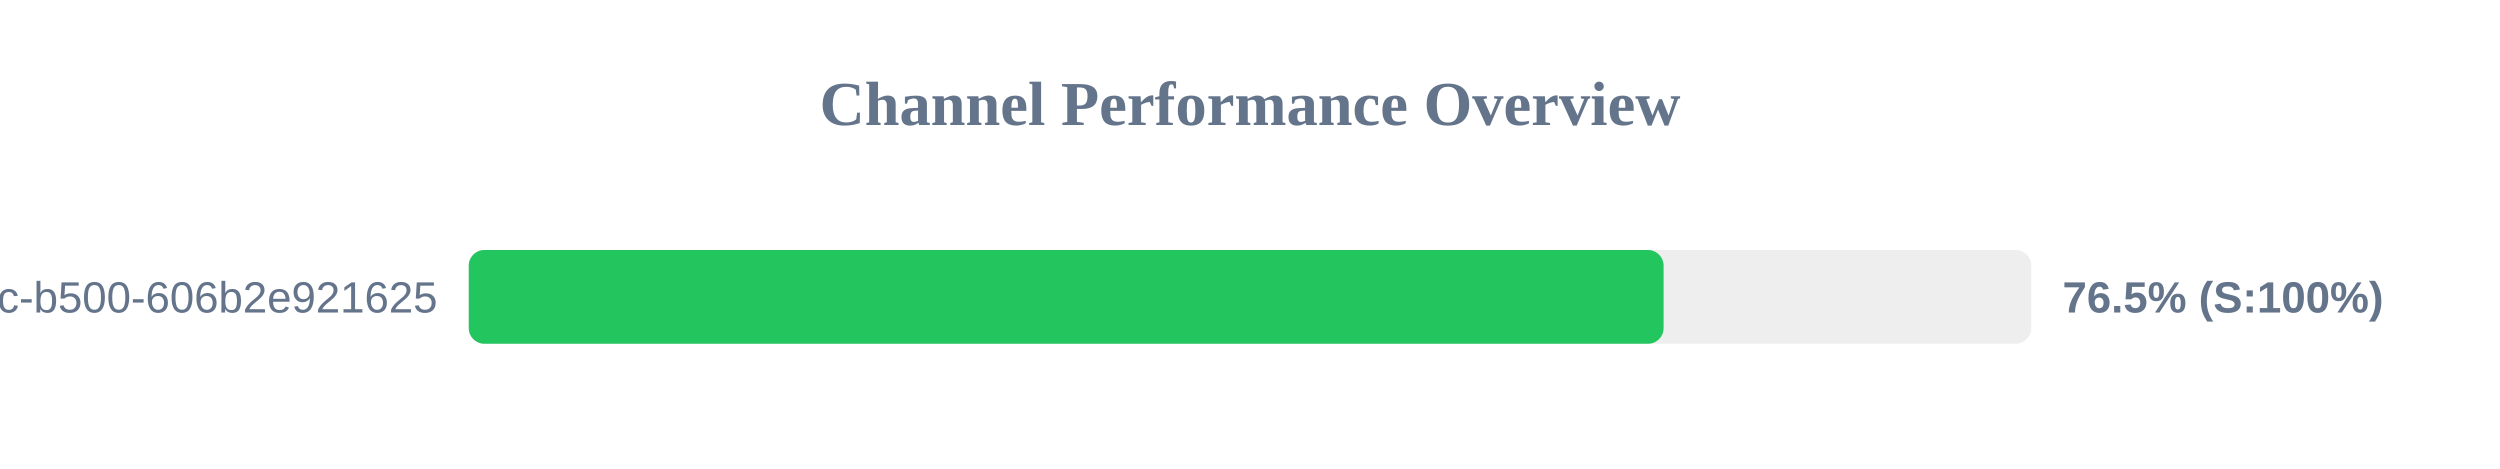
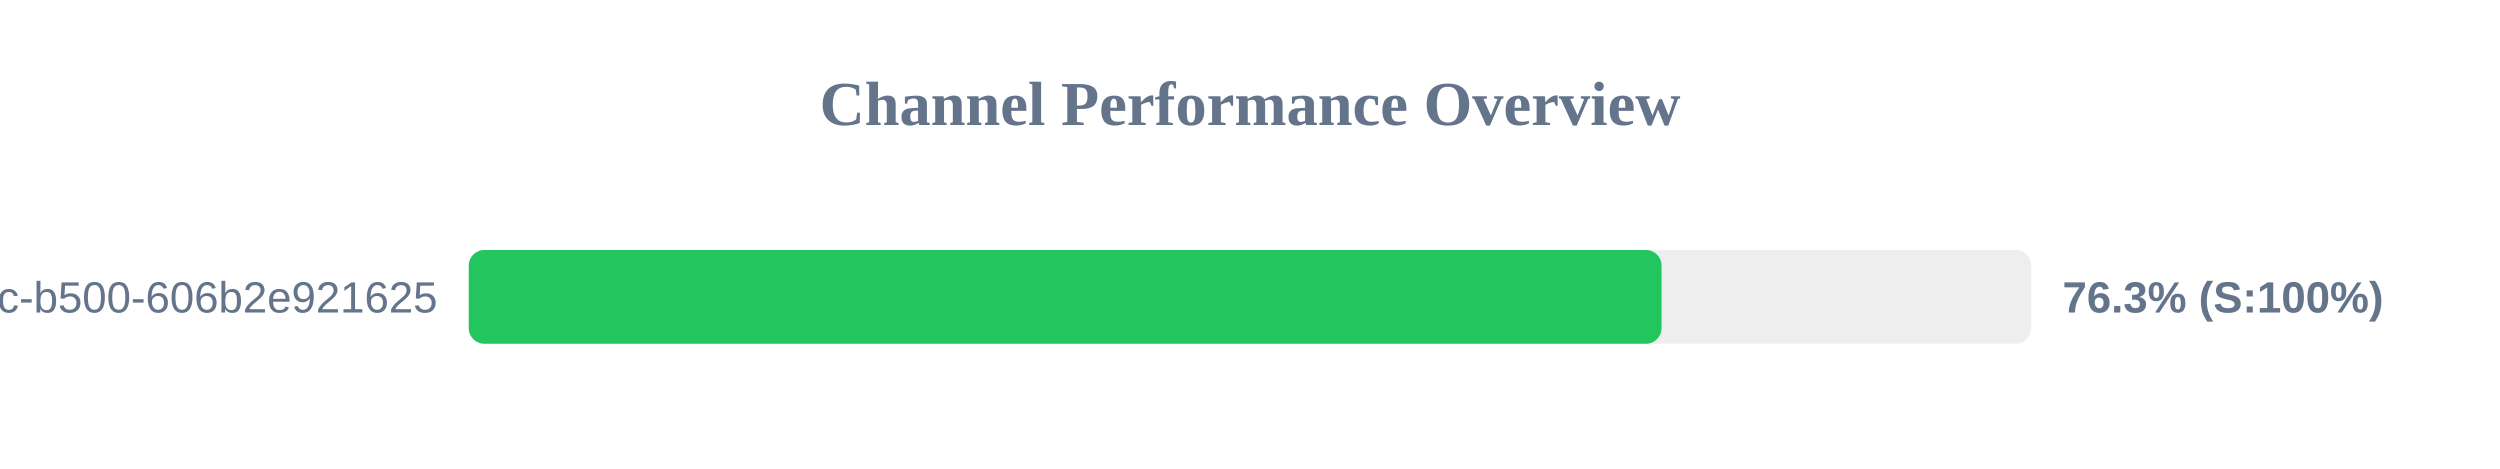
<svg xmlns="http://www.w3.org/2000/svg" width="800" height="150" version="1.1">
  <style>
        .row { font: 14px Arial; fill: #64748b; }
        .score { font: bold 14px Arial; fill: #64748b; }
    </style>
  <text x="400" y="40" text-anchor="middle" font-size="20px" font-weight="bold" fill="#64748b">Channel Performance Overview</text>
  <rect x="150" y="80" width="500" height="30" fill="#eee" rx="5" />
-   <rect x="150" y="80" width="382.35" height="30" fill="#22c55e" rx="5" />
+   <rect x="150" y="80" width="381.7" height="30" fill="#22c55e" rx="5" />
  <text x="140" y="100" text-anchor="end" class="row">?uuid=f901861b-6491-450c-b500-606b2e921625</text>
-   <text x="660" y="100" text-anchor="start" class="score">76.5% (S:100%)</text>
+   <text x="660" y="100" text-anchor="start" class="score">76.3% (S:100%)</text>
</svg>
